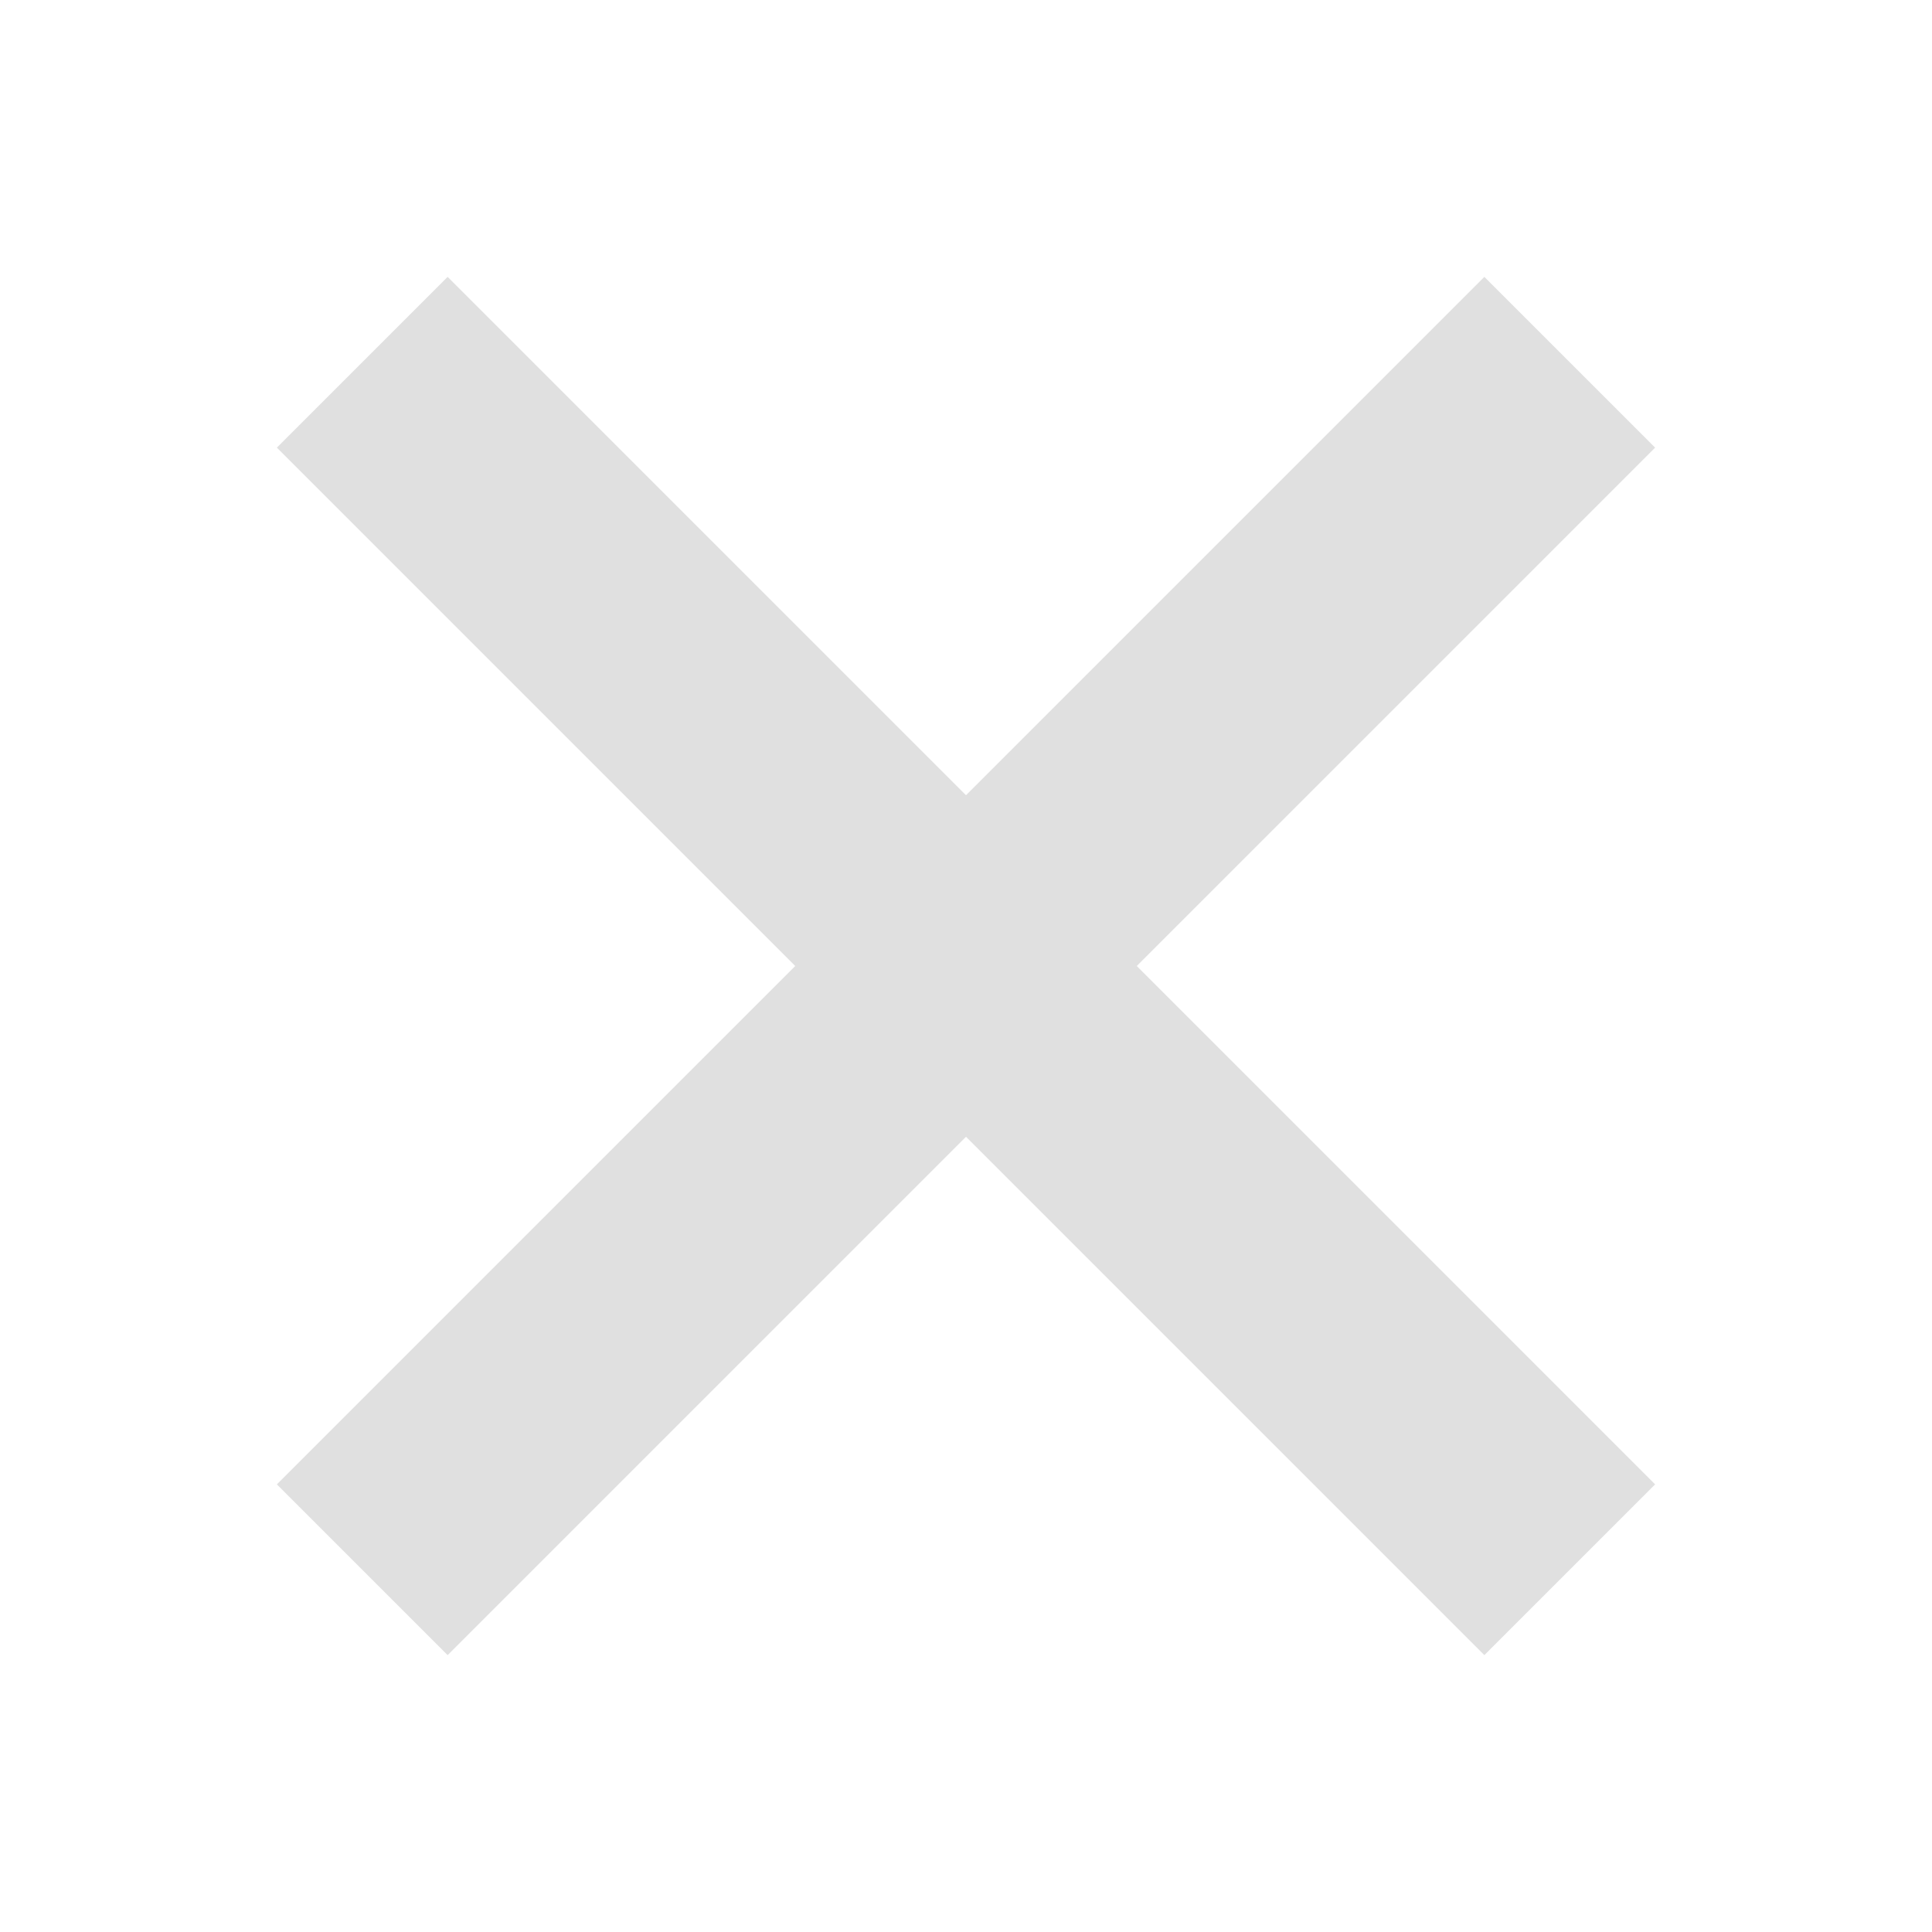
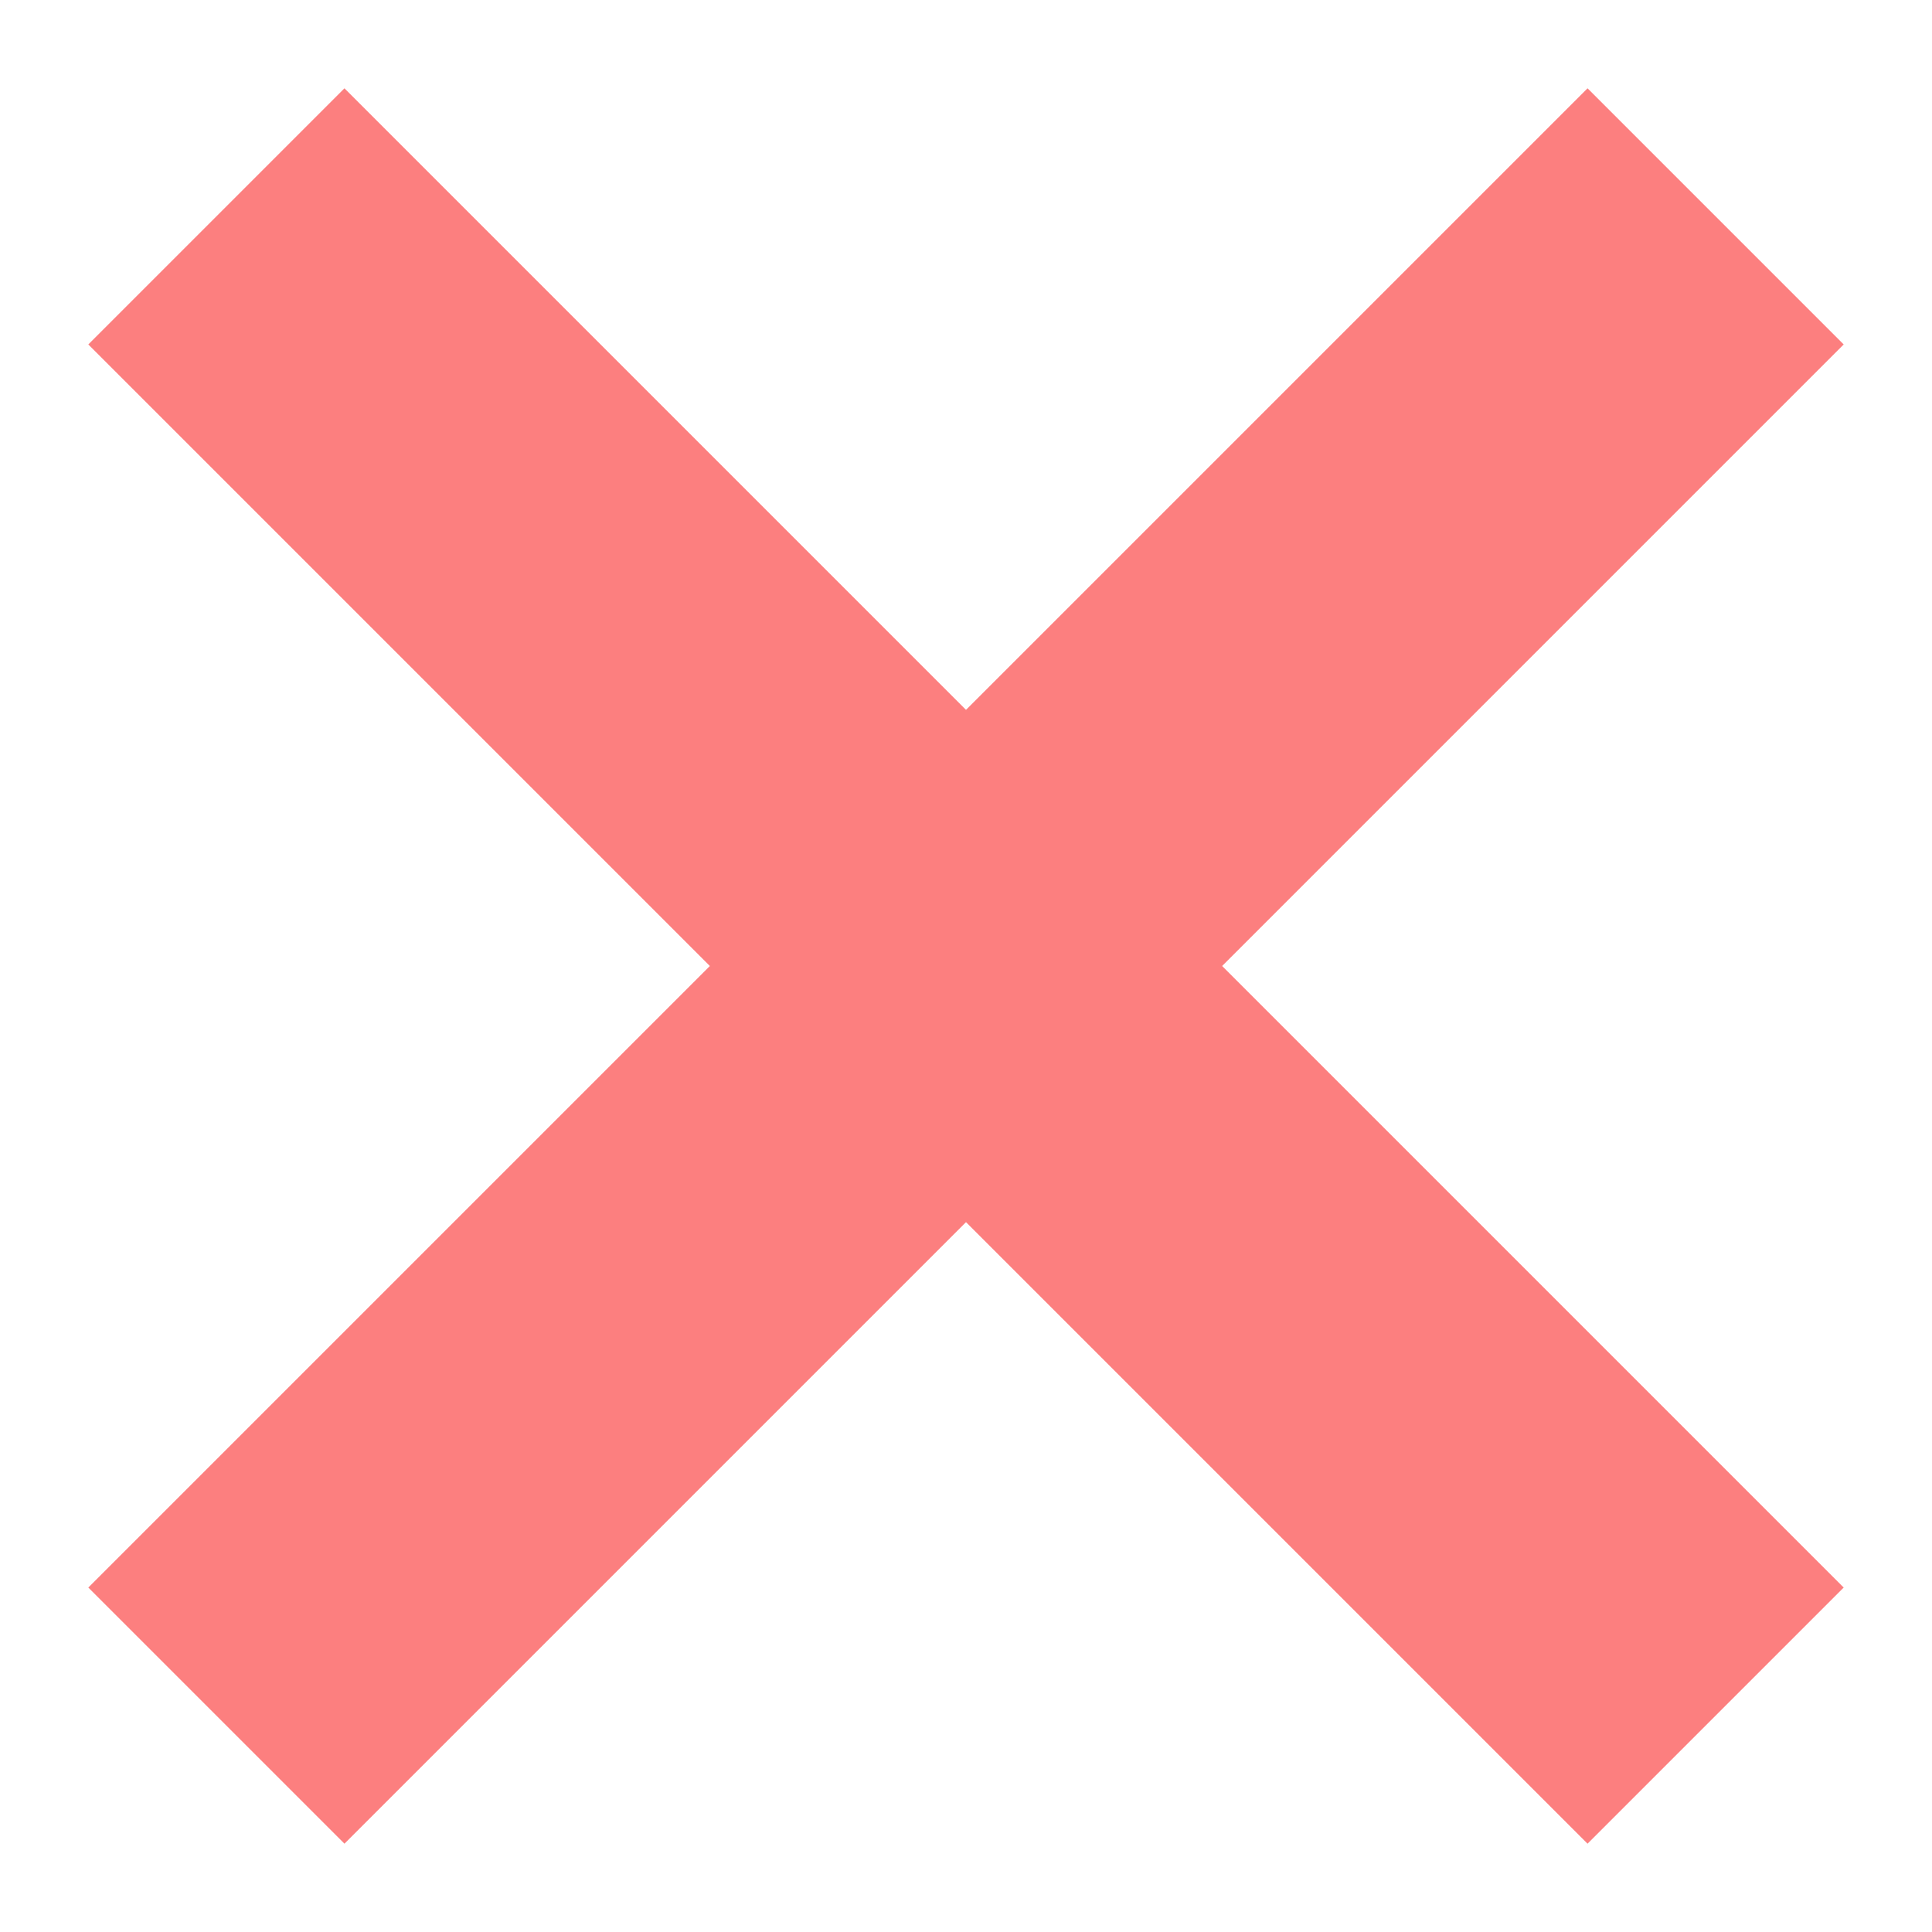
- <svg xmlns="http://www.w3.org/2000/svg" width="16" height="16">
-   <path fill="none" stroke="#e0e0e0" stroke-width="2" d="m3 3 10 10M3 13 13 3" />
+ <svg xmlns="http://www.w3.org/2000/svg" width="16" height="16" version="1.1" id="svg1" xml:space="preserve">
+   <defs id="defs1" />
+   <path fill="none" stroke="#e0e0e0" stroke-width="2" d="M 1.792,1.792 14.208,14.208 m -12.416,0 L 14.208,1.792" id="path1" style="stroke:#fc7f7f;stroke-opacity:1;stroke-width:3;stroke-dasharray:none" />
</svg>
